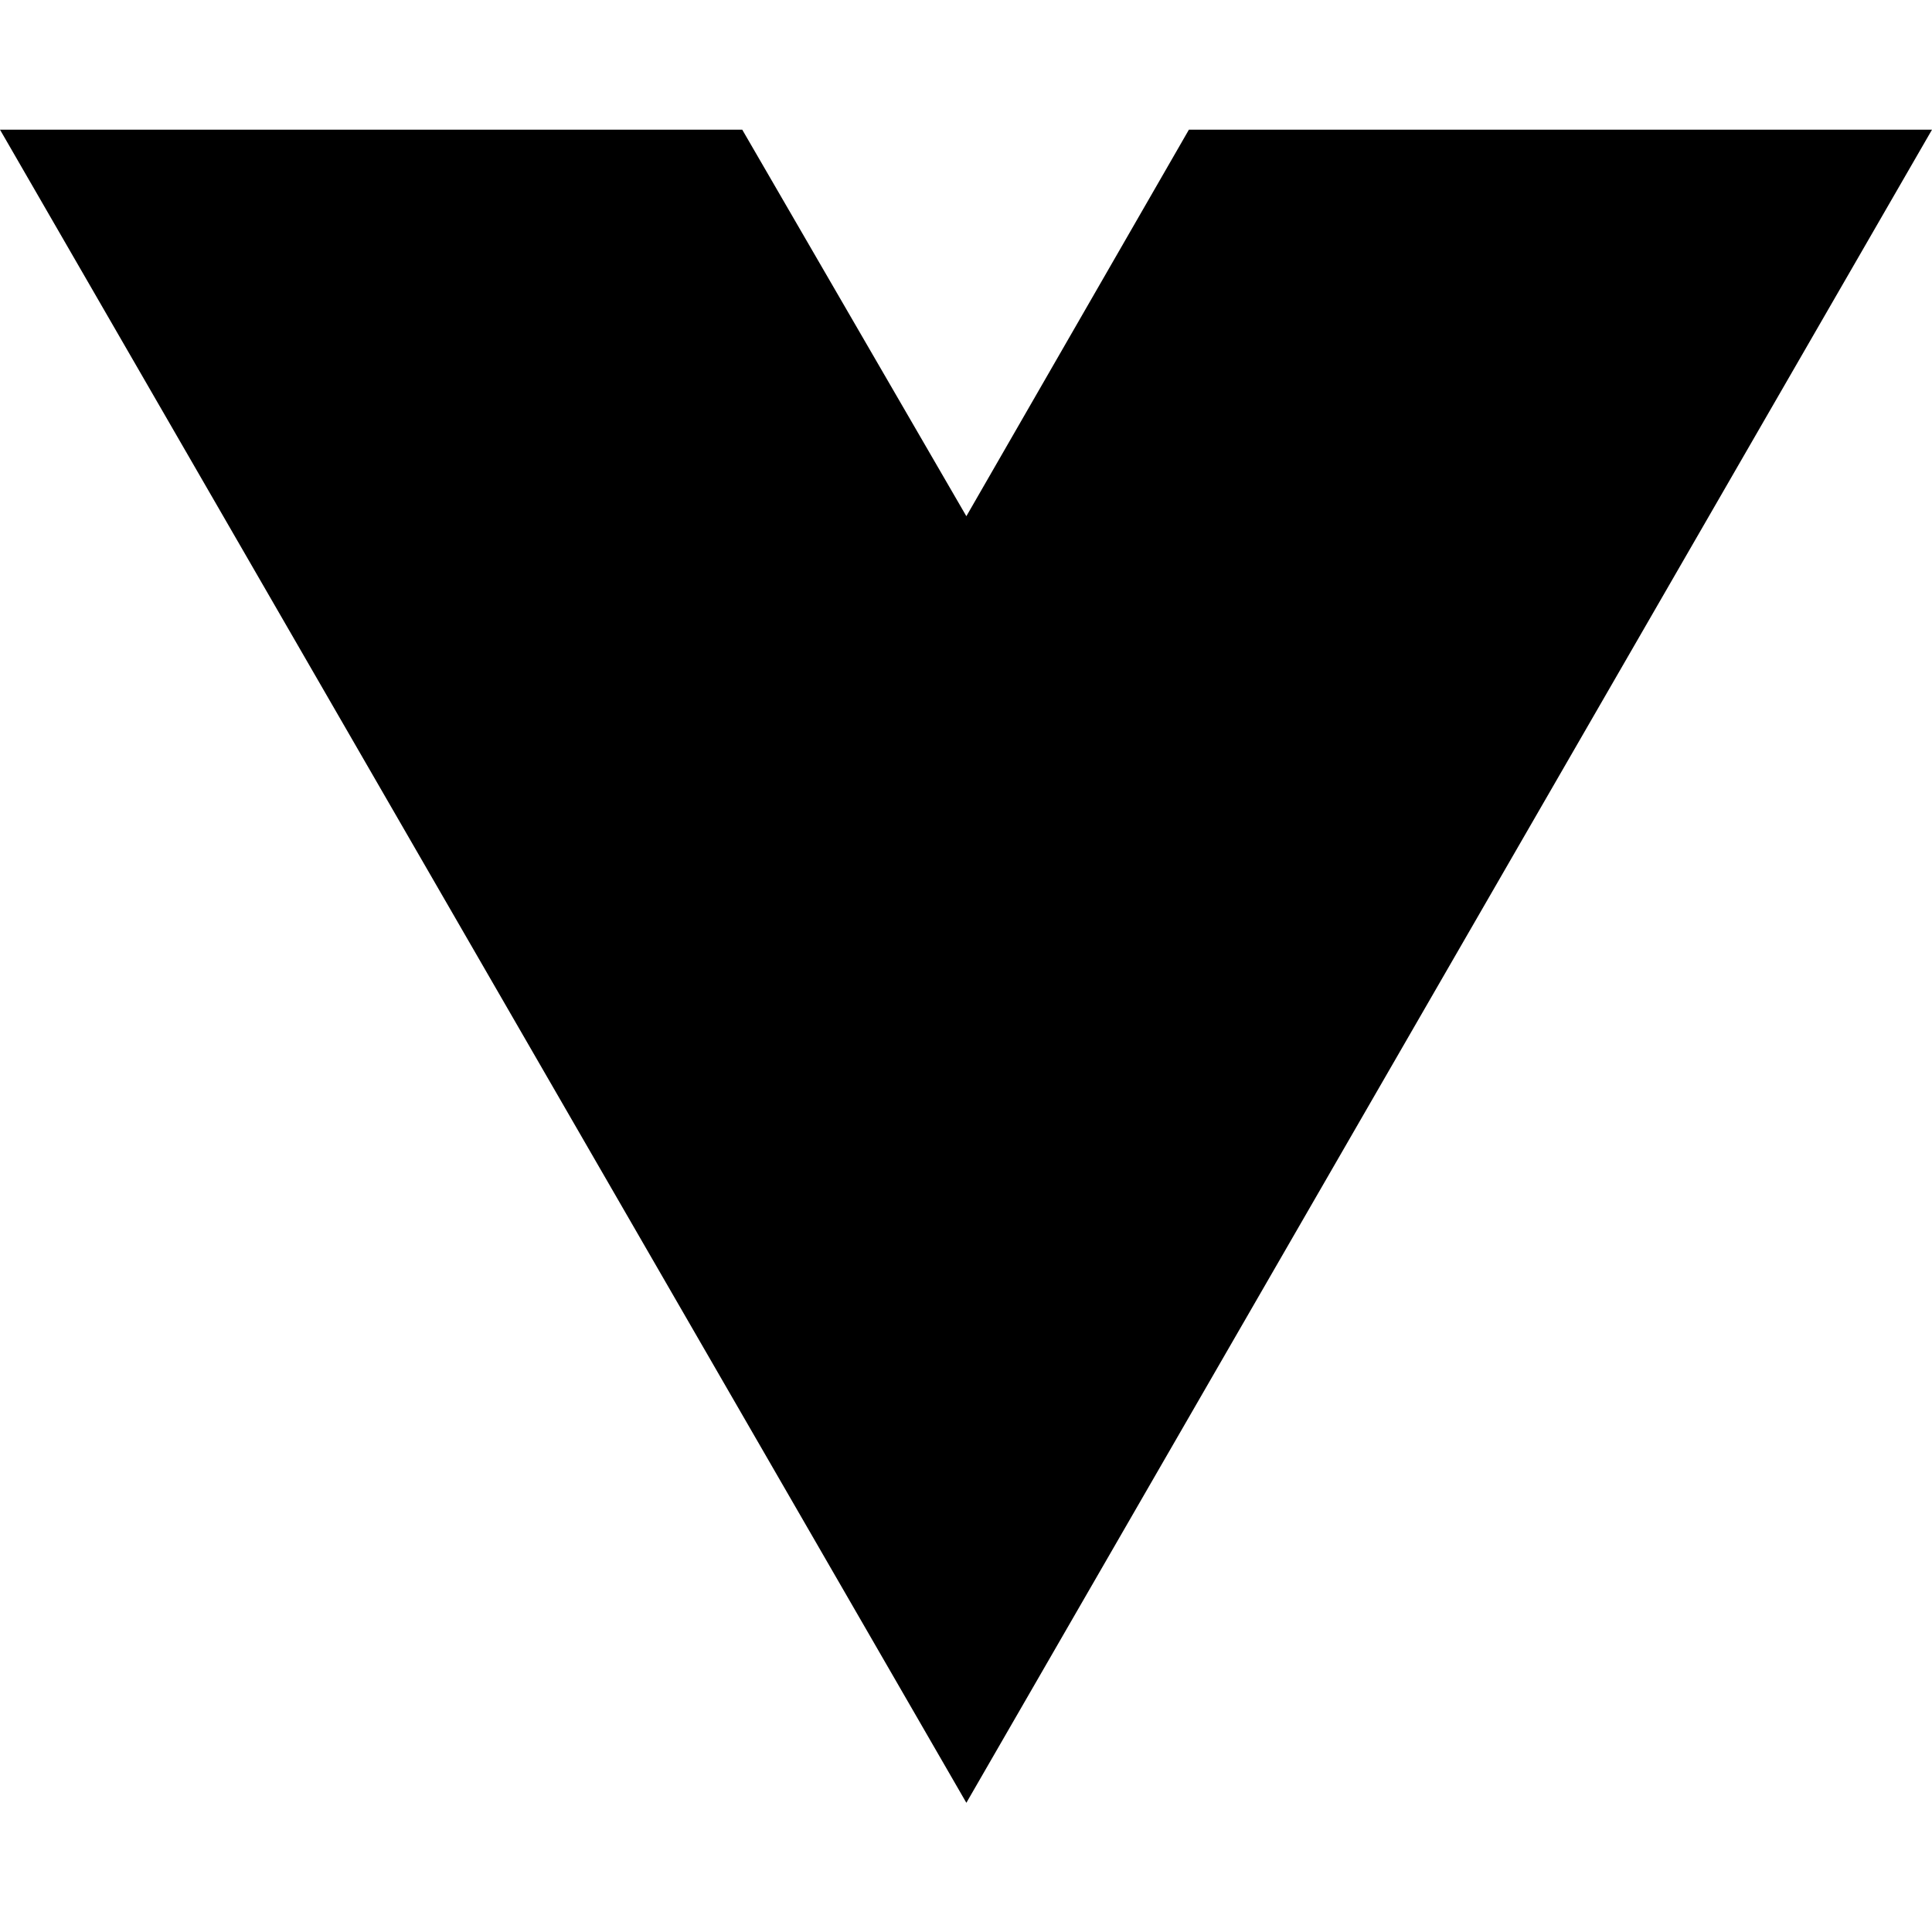
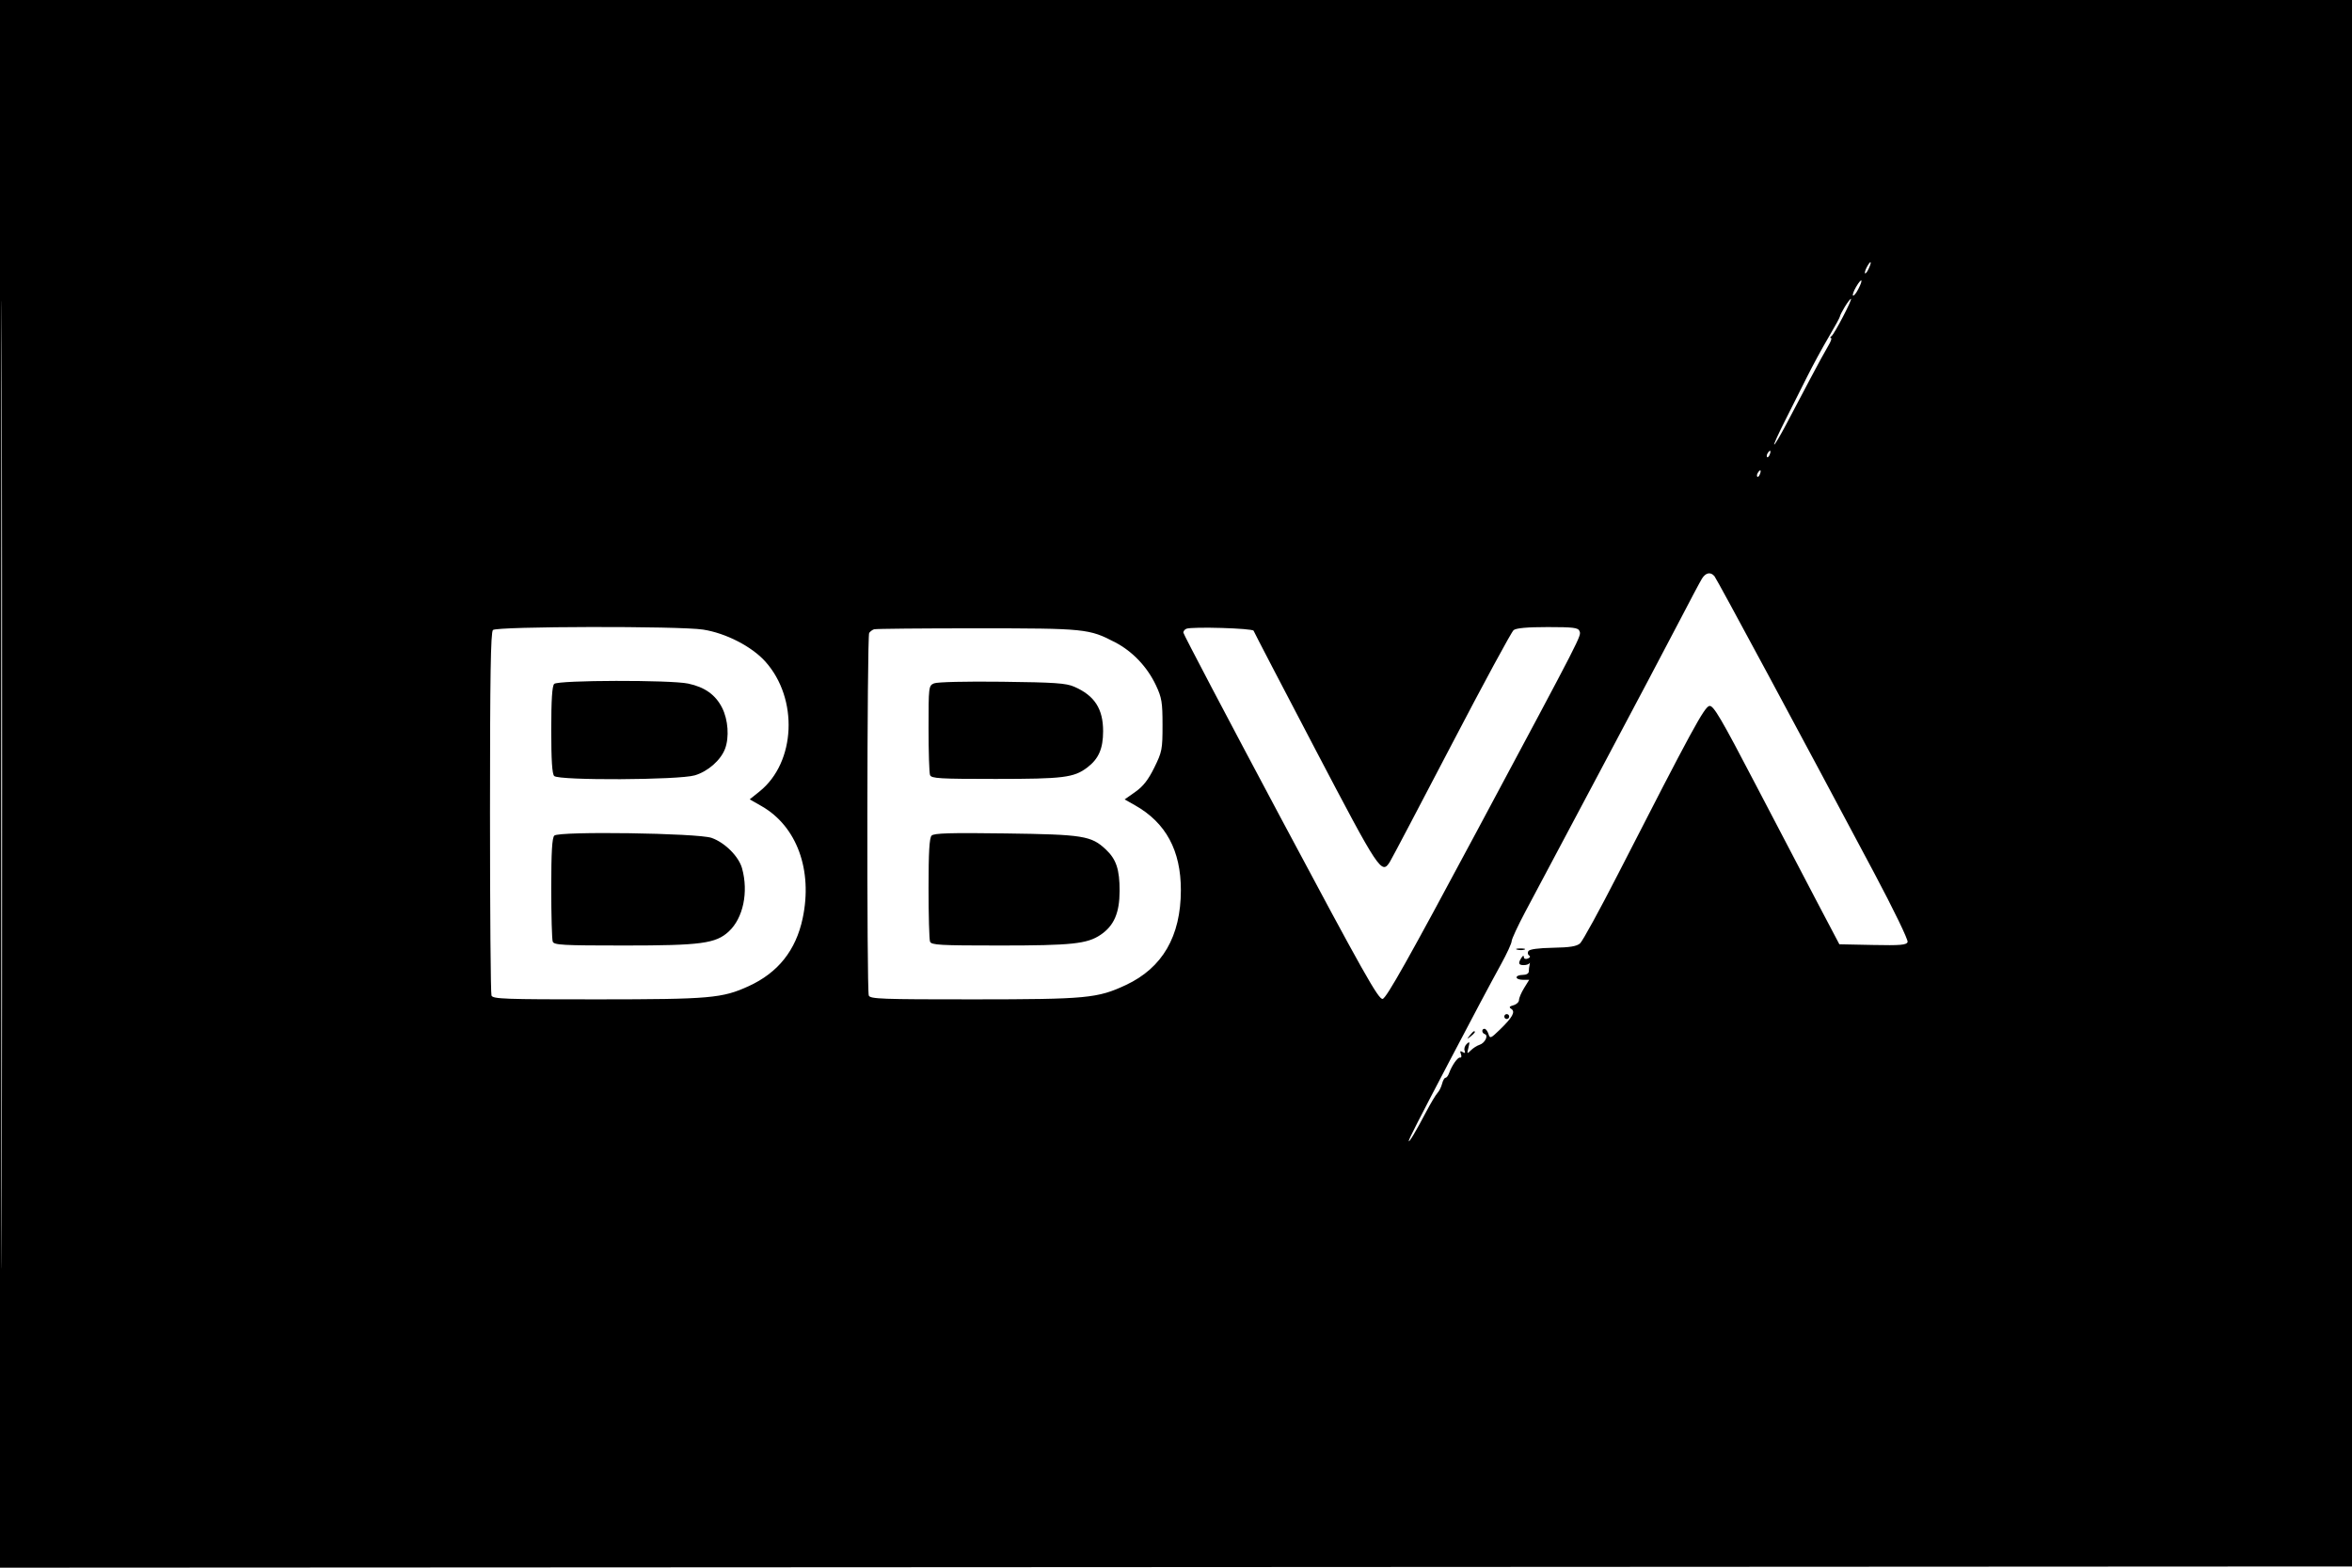
- <svg xmlns="http://www.w3.org/2000/svg" width="16" height="16" viewBox="0 0 16 16" fill="none">
-   <path d="M8.003 14.93L0 1.074H6.147L8.003 4.275L9.846 1.074H16L8.003 14.93Z" fill="black" />
+ <svg xmlns="http://www.w3.org/2000/svg" width="960" height="640" viewBox="0 0 960 640" version="1.1">
+   <path d="M 0 320.001 L 0 640.002 480.250 639.751 L 960.500 639.500 960.752 319.750 L 961.003 0 480.502 0 L 0 0 0 320.001 M 0.494 320.500 C 0.494 496.500, 0.609 568.351, 0.750 480.169 C 0.891 391.987, 0.891 247.987, 0.750 160.169 C 0.609 72.351, 0.494 144.500, 0.494 320.500 M 761.954 109.086 C 761.340 110.233, 761.026 111.360, 761.257 111.590 C 761.487 111.820, 762.189 110.882, 762.816 109.504 C 764.194 106.480, 763.523 106.154, 761.954 109.086 M 757.600 117.100 C 756.613 118.771, 756.041 120.374, 756.329 120.662 C 756.617 120.950, 757.594 119.752, 758.500 118 C 760.640 113.861, 759.932 113.153, 757.600 117.100 M 752.989 125.250 C 751.899 127.037, 751.006 128.800, 751.004 129.167 C 751.002 129.534, 748.914 133.359, 746.365 137.667 C 743.815 141.975, 739.825 149.325, 737.498 154 C 735.171 158.675, 731.140 166.696, 728.541 171.824 C 725.941 176.952, 723.972 181.305, 724.165 181.499 C 724.359 181.692, 726.579 177.946, 729.098 173.175 C 731.618 168.404, 736.051 160, 738.948 154.500 C 741.846 149, 745.105 143.037, 746.190 141.250 C 747.275 139.463, 747.789 137.993, 747.332 137.985 C 746.874 137.976, 746.967 137.639, 747.537 137.235 C 748.734 136.388, 756.227 122, 755.472 122 C 755.196 122, 754.079 123.463, 752.989 125.250 M 721.459 185.067 C 721.096 185.653, 721.014 186.348, 721.276 186.610 C 721.538 186.872, 722.019 186.392, 722.345 185.543 C 723.021 183.781, 722.445 183.471, 721.459 185.067 M 717.459 193.067 C 717.096 193.653, 717.014 194.348, 717.276 194.610 C 717.538 194.872, 718.019 194.392, 718.345 193.543 C 719.021 191.781, 718.445 191.471, 717.459 193.067 M 694.660 236.250 C 693.897 237.488, 689.773 245.250, 685.495 253.500 C 681.217 261.750, 666.591 289.425, 652.993 315 C 639.394 340.575, 625.733 366.273, 622.634 372.108 C 619.535 377.942, 617 383.399, 617 384.236 C 617 385.072, 615.053 389.299, 612.672 393.628 C 608.247 401.677, 601.706 413.978, 591.470 433.500 C 578.815 457.636, 575 465.117, 575.004 465.793 C 575.009 466.744, 577.901 461.908, 582.056 454 C 583.935 450.425, 586.040 446.906, 586.734 446.180 C 587.429 445.454, 588.271 443.767, 588.607 442.430 C 588.942 441.094, 589.566 440, 589.992 440 C 590.418 440, 591.051 439.212, 591.399 438.250 C 592.602 434.923, 595 431.501, 595.962 431.738 C 596.493 431.869, 596.643 431.233, 596.294 430.324 C 595.832 429.119, 596.023 428.896, 597 429.500 C 597.933 430.077, 598.174 429.897, 597.795 428.909 C 597.496 428.128, 597.886 426.896, 598.663 426.170 C 599.865 425.047, 599.970 425.269, 599.369 427.665 C 598.708 430.298, 598.771 430.372, 600.337 428.806 C 601.258 427.885, 602.868 426.859, 603.914 426.527 C 606.095 425.835, 607.637 422.712, 606.057 422.186 C 604.752 421.751, 604.652 420, 605.933 420 C 606.446 420, 607.166 420.947, 607.533 422.105 C 608.164 424.091, 608.425 423.993, 612.180 420.355 C 617.364 415.332, 618.636 413.023, 616.853 411.873 C 615.818 411.205, 616.029 410.855, 617.750 410.383 C 618.987 410.044, 620 409.085, 620 408.251 C 620 407.418, 620.937 405.220, 622.082 403.368 L 624.163 400 621.582 400 C 620.162 400, 619 399.550, 619 399 C 619 398.450, 620.125 398, 621.500 398 C 622.991 398, 624 397.428, 624 396.582 C 624 395.802, 624.151 394.564, 624.336 393.832 C 624.521 393.099, 624.483 392.837, 624.253 393.250 C 624.022 393.663, 622.971 394, 621.917 394 C 619.788 394, 619.555 393.237, 621 391 C 621.613 390.051, 621.975 389.948, 621.985 390.719 C 621.993 391.418, 622.675 391.678, 623.584 391.329 C 624.535 390.964, 624.756 390.467, 624.137 390.084 C 623.570 389.734, 623.434 388.916, 623.835 388.268 C 624.296 387.520, 627.958 387.026, 633.825 386.919 C 640.771 386.793, 643.547 386.344, 644.929 385.125 C 645.943 384.231, 652.877 371.575, 660.338 357 C 690.604 297.875, 695.694 288.511, 697.735 288.200 C 699.391 287.947, 702.433 293.131, 716.807 320.700 C 726.213 338.740, 737.700 360.700, 742.334 369.500 L 750.760 385.500 764.401 385.778 C 775.698 386.009, 778.139 385.803, 778.609 384.577 C 778.928 383.745, 772.943 371.375, 764.928 356.299 C 735.988 301.870, 700.792 236.463, 699.789 235.250 C 698.221 233.354, 696.202 233.747, 694.660 236.250 M 201.200 257.200 C 200.289 258.111, 200 276.004, 200 331.618 C 200 371.888, 200.273 405.548, 200.607 406.418 C 201.147 407.827, 205.884 407.998, 243.857 407.983 C 289.868 407.964, 294.787 407.533, 305.617 402.575 C 317.570 397.103, 324.841 387.962, 327.614 374.922 C 331.796 355.255, 325.239 337.317, 310.867 329.109 L 306.004 326.332 310.037 323.091 C 324.824 311.207, 325.968 285.190, 312.368 270.064 C 306.828 263.903, 296.262 258.473, 287 257.029 C 277.339 255.522, 202.729 255.671, 201.200 257.200 M 356.773 256.900 C 356.073 257.120, 355.169 257.795, 354.765 258.400 C 353.887 259.715, 353.732 404.139, 354.607 406.418 C 355.147 407.826, 359.840 407.998, 397.357 407.983 C 443.537 407.964, 447.959 407.547, 459.536 402.130 C 474.475 395.139, 481.960 382.237, 481.988 363.432 C 482.012 347.232, 475.876 335.865, 463.268 328.749 L 459.035 326.360 463.406 323.279 C 466.596 321.031, 468.685 318.354, 471.139 313.370 C 474.308 306.932, 474.500 305.942, 474.500 296.021 C 474.500 286.718, 474.192 284.843, 471.840 279.825 C 468.322 272.321, 462.317 265.967, 455.252 262.274 C 444.519 256.662, 443.083 256.515, 398.773 256.507 C 376.374 256.503, 357.474 256.680, 356.773 256.900 M 484.250 256.682 C 483.563 256.949, 483 257.656, 483 258.253 C 483 258.851, 500.850 292.810, 522.666 333.718 C 556.451 397.067, 562.629 408.051, 564.328 407.798 C 565.852 407.570, 574.920 391.432, 602.705 339.500 C 646.431 257.772, 645.465 259.655, 644.685 257.623 C 644.158 256.247, 642.184 256, 631.723 256 C 623.360 256, 618.872 256.403, 617.801 257.250 C 616.931 257.938, 605.540 278.975, 592.487 304 C 579.434 329.025, 568.106 350.540, 567.314 351.811 C 563.948 357.212, 563.040 355.843, 536.912 306 C 523.217 279.875, 511.860 258.050, 511.674 257.500 C 511.331 256.489, 486.650 255.753, 484.250 256.682 M 226.200 279.200 C 225.358 280.042, 225 285.644, 225 298 C 225 310.356, 225.358 315.958, 226.200 316.800 C 228.092 318.692, 277.089 318.460, 283.596 316.527 C 288.960 314.934, 294.180 310.348, 295.939 305.685 C 297.710 300.986, 297.201 293.821, 294.750 288.970 C 292.060 283.644, 287.708 280.532, 280.914 279.075 C 273.729 277.534, 227.761 277.639, 226.200 279.200 M 381.250 278.975 C 379.039 279.919, 379 280.241, 379 297.386 C 379 306.984, 379.273 315.548, 379.607 316.418 C 380.139 317.805, 383.437 317.999, 406.357 317.994 C 434.085 317.989, 438.298 317.465, 443.751 313.350 C 448.416 309.829, 450.250 305.640, 450.250 298.500 C 450.250 289.360, 446.748 283.959, 438.486 280.358 C 435.115 278.888, 430.565 278.573, 409 278.317 C 394.183 278.141, 382.557 278.417, 381.250 278.975 M 226.250 341.133 C 225.333 342.062, 225 347.786, 225 362.618 C 225 373.738, 225.273 383.548, 225.607 384.418 C 226.141 385.810, 229.655 386, 254.791 386 C 286.154 386, 292.155 385.193, 297.475 380.261 C 303.341 374.821, 305.568 364.216, 302.884 354.500 C 301.541 349.641, 295.882 343.981, 290.448 342.064 C 284.871 340.096, 228.085 339.272, 226.250 341.133 M 380.250 341.125 C 379.333 342.060, 379 347.790, 379 362.618 C 379 373.738, 379.273 383.548, 379.607 384.418 C 380.140 385.808, 383.590 386, 408.058 386 C 437.398 386, 443.731 385.330, 449.198 381.645 C 454.694 377.942, 456.965 372.713, 456.984 363.718 C 457.002 354.956, 455.617 350.787, 451.359 346.789 C 445.401 341.194, 442.163 340.676, 410.500 340.245 C 387.896 339.937, 381.224 340.131, 380.250 341.125 M 619.269 387.693 C 620.242 387.947, 621.592 387.930, 622.269 387.656 C 622.946 387.382, 622.150 387.175, 620.500 387.195 C 618.850 387.215, 618.296 387.439, 619.269 387.693 M 614 415 C 614 415.550, 614.450 416, 615 416 C 615.550 416, 616 415.550, 616 415 C 616 414.450, 615.550 414, 615 414 C 614.450 414, 614 414.450, 614 415 M 599.872 422.750 C 598.629 424.336, 598.664 424.371, 600.250 423.128 C 601.916 421.821, 602.445 421, 601.622 421 C 601.415 421, 600.627 421.788, 599.872 422.750" stroke="none" fill="black" fill-rule="evenodd" />
</svg>
